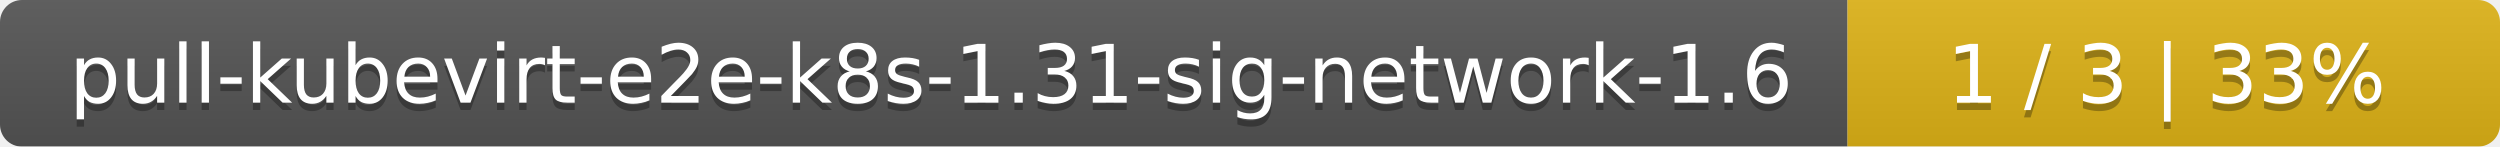
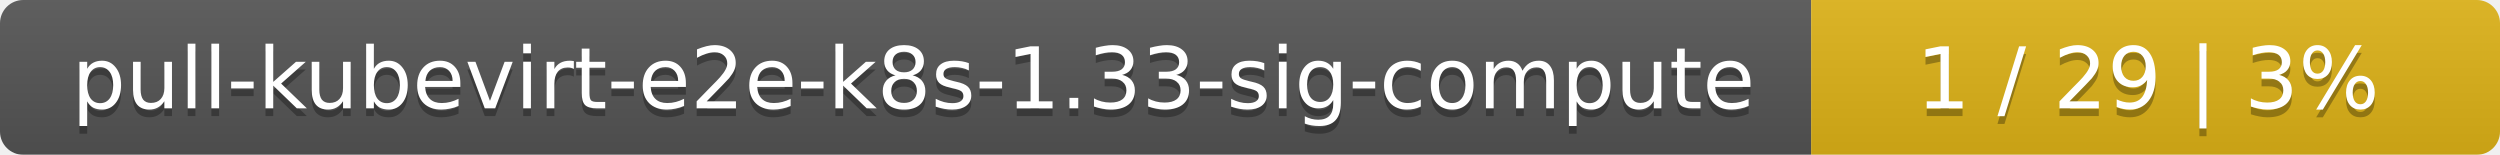
- <svg xmlns="http://www.w3.org/2000/svg" width="341" height="20">
+ <svg xmlns="http://www.w3.org/2000/svg" width="323" height="20">
  <linearGradient id="smooth" x2="0" y2="100%">
    <stop offset="0" stop-color="#bbb" stop-opacity=".1" />
    <stop offset="1" stop-opacity=".1" />
  </linearGradient>
  <mask id="round">
-     <rect width="341" height="20" rx="3" fill="#fff" />
+     <rect width="323" height="20" rx="3" fill="#fff" />
  </mask>
  <g mask="url(#round)">
-     <rect width="252" height="20" fill="#555" />
-     <rect x="252" width="89" height="20" fill="#dfb317" />
-     <rect width="341" height="20" fill="url(#smooth)" />
+     <rect width="234" height="20" fill="#555" />
+     <rect x="234" width="89" height="20" fill="#dfb317" />
+     <rect width="323" height="20" fill="url(#smooth)" />
  </g>
  <g fill="#fff" text-anchor="middle" font-family="DejaVu Sans,Verdana,Geneva,sans-serif" font-size="11">
-     <text x="127" y="15" fill="#010101" fill-opacity=".3">pull-kubevirt-e2e-k8s-1.31-sig-network-1.6</text>
-     <text x="127" y="14">pull-kubevirt-e2e-k8s-1.31-sig-network-1.6</text>
-     <text x="295.5" y="15" fill="#010101" fill-opacity=".3">1 / 3    |    33%</text>
-     <text x="295.5" y="14">1 / 3    |    33%</text>
+     <text x="118" y="15" fill="#010101" fill-opacity=".3">pull-kubevirt-e2e-k8s-1.33-sig-compute</text>
+     <text x="118" y="14">pull-kubevirt-e2e-k8s-1.33-sig-compute</text>
+     <text x="277.5" y="15" fill="#010101" fill-opacity=".3">1 / 29    |    3%</text>
+     <text x="277.5" y="14">1 / 29    |    3%</text>
  </g>
</svg>
